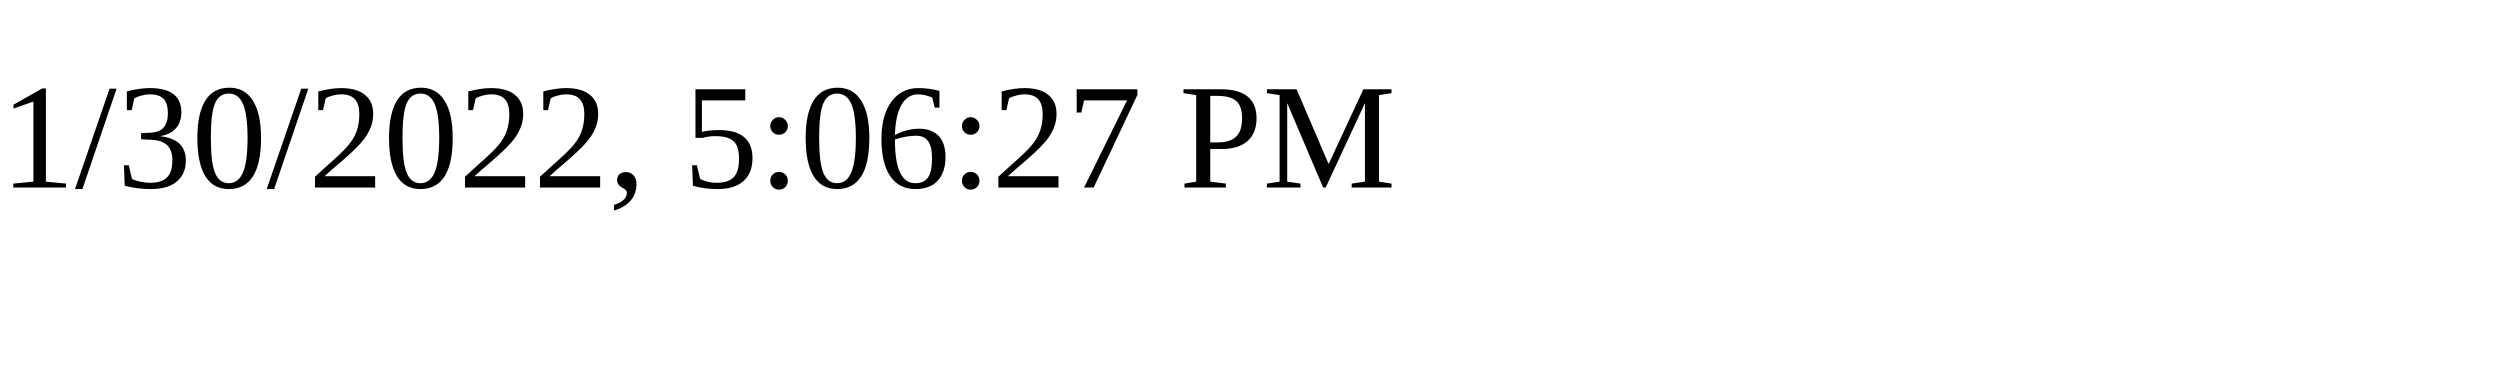
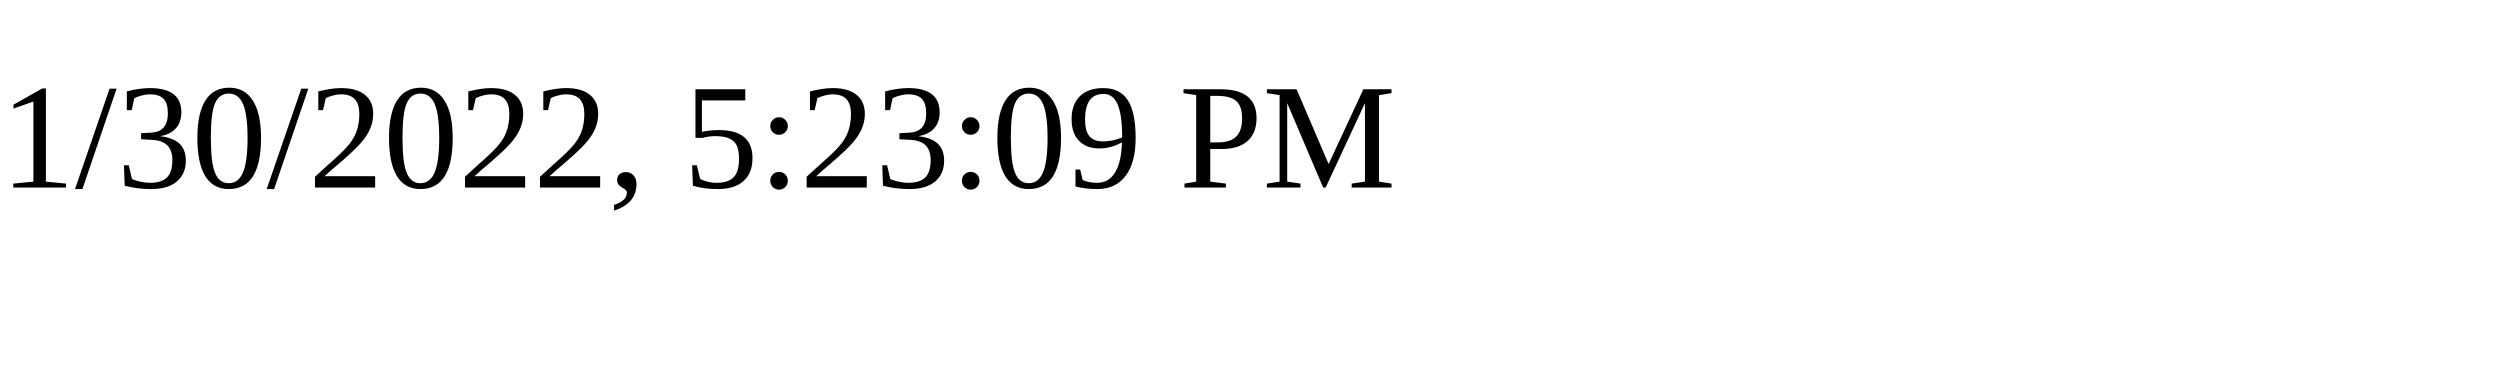
<svg xmlns="http://www.w3.org/2000/svg" height="30" width="200">
-   <text x="0" y="15">1/30/2022, 5:06:27 PM</text>
+   <text x="0" y="15">1/30/2022, 5:23:09 PM</text>
</svg>
